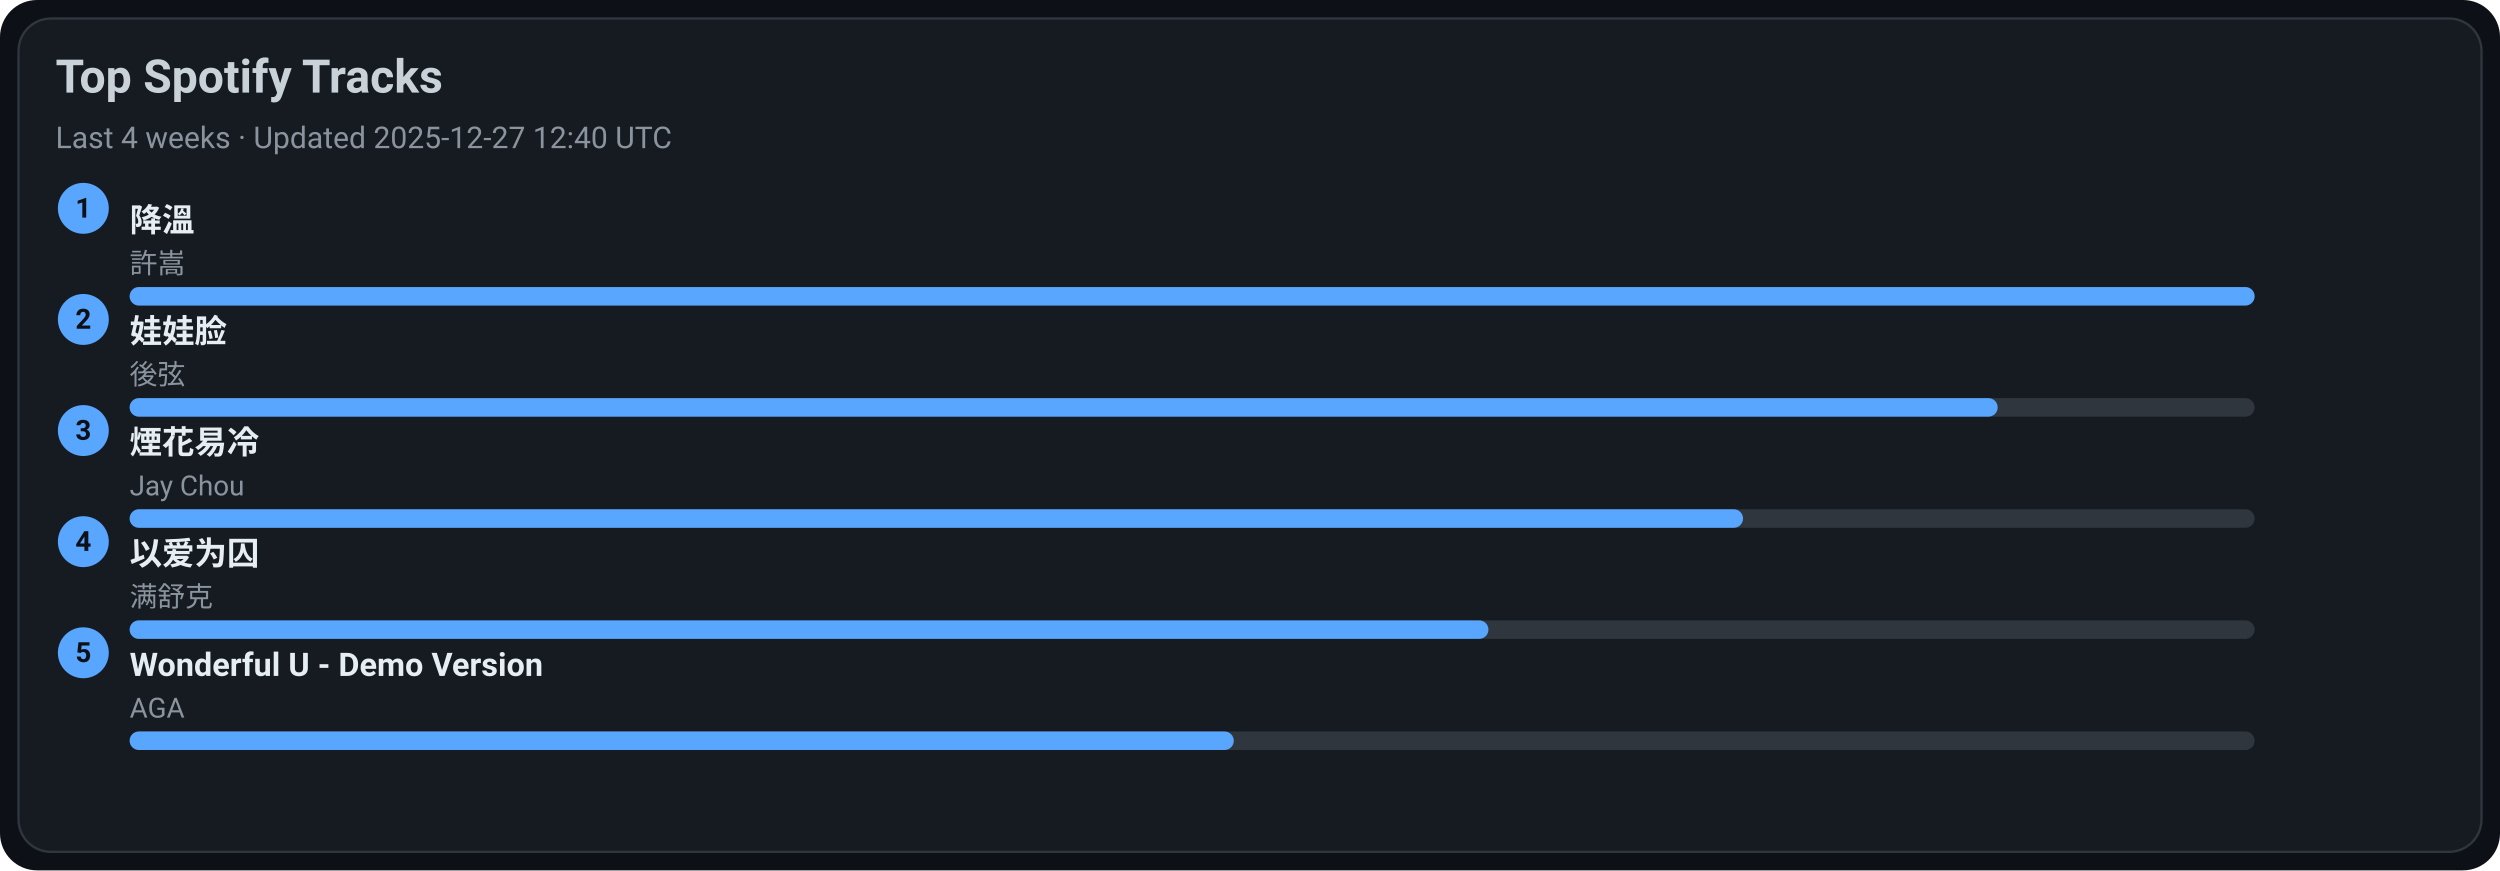
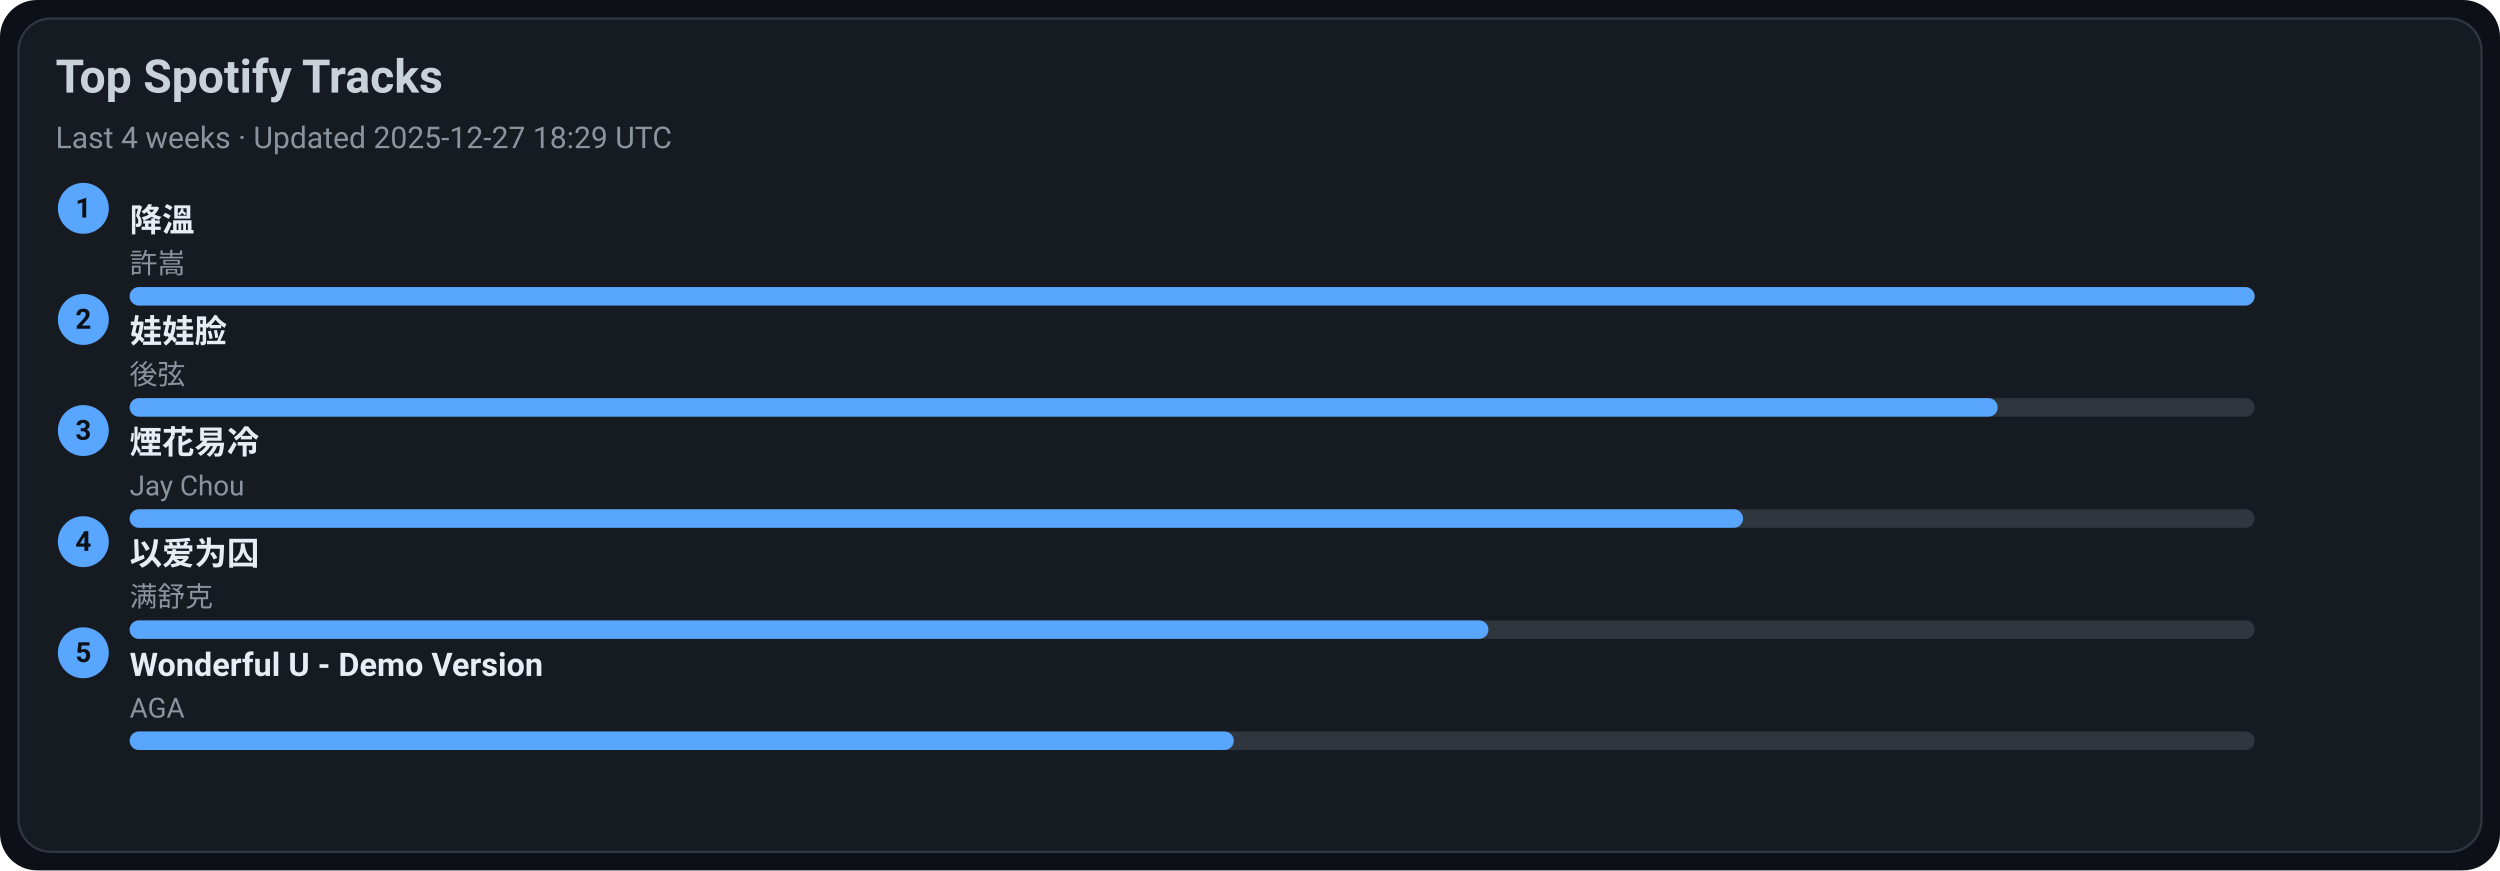
<svg xmlns="http://www.w3.org/2000/svg" width="1080" height="376" viewBox="0 0 1080 376">
  <style>text{font-family:-apple-system,BlinkMacSystemFont,Segoe UI,Roboto,Ubuntu,Helvetica Neue,Arial,Noto Sans,sans-serif}</style>
  <rect width="1080" height="376" rx="16" fill="#0d1117" />
  <rect x="8" y="8" width="1064" height="360" rx="14" fill="#161b22" stroke="#30363d" />
  <text x="24" y="40" font-size="20" fill="#c9d1d9" font-weight="600">Top Spotify Tracks</text>
-   <text x="24" y="64" font-size="13" fill="#8b949e">Last 4 weeks · Updated 2025-12-27 12:40 UTC</text>
+   <text x="24" y="64" font-size="13" fill="#8b949e">Last 4 weeks · Updated 2025-12-27 18:29 UTC</text>
  <circle cx="36" cy="90" r="11" fill="#58a6ff" />
  <text x="36" y="94" text-anchor="middle" font-size="12" fill="#0d1117" font-weight="700">1</text>
  <a href="https://open.spotify.com/track/2q9uhrOfyOnBa3oWR1PfYT" target="_blank" rel="noopener noreferrer">
    <text x="56" y="100" font-size="14" fill="#e6edf3" font-weight="600">降溫</text>
  </a>
  <text x="56" y="118" font-size="12" fill="#8b949e">許嵩</text>
  <rect x="56" y="124" width="918" height="8" rx="4" fill="#30363d" />
  <rect x="56" y="124" width="918" height="8" rx="4" fill="#58a6ff" />
  <circle cx="36" cy="138" r="11" fill="#58a6ff" />
  <text x="36" y="142" text-anchor="middle" font-size="12" fill="#0d1117" font-weight="700">2</text>
  <a href="https://open.spotify.com/track/08ouEICweFmqfgPJnRIQkE" target="_blank" rel="noopener noreferrer">
    <text x="56" y="148" font-size="14" fill="#e6edf3" font-weight="600">娃娃脸</text>
  </a>
  <text x="56" y="166" font-size="12" fill="#8b949e">後弦</text>
  <rect x="56" y="172" width="918" height="8" rx="4" fill="#30363d" />
  <rect x="56" y="172" width="807" height="8" rx="4" fill="#58a6ff" />
  <circle cx="36" cy="186" r="11" fill="#58a6ff" />
  <text x="36" y="190" text-anchor="middle" font-size="12" fill="#0d1117" font-weight="700">3</text>
  <a href="https://open.spotify.com/track/24beWW0pQCJEF3IVSpIryu" target="_blank" rel="noopener noreferrer">
    <text x="56" y="196" font-size="14" fill="#e6edf3" font-weight="600">煙花易冷</text>
  </a>
  <text x="56" y="214" font-size="12" fill="#8b949e">Jay Chou</text>
  <rect x="56" y="220" width="918" height="8" rx="4" fill="#30363d" />
  <rect x="56" y="220" width="697" height="8" rx="4" fill="#58a6ff" />
  <circle cx="36" cy="234" r="11" fill="#58a6ff" />
  <text x="36" y="238" text-anchor="middle" font-size="12" fill="#0d1117" font-weight="700">4</text>
  <a href="https://open.spotify.com/track/0RW2LEfGQK5BaIho6sSLqf" target="_blank" rel="noopener noreferrer">
    <text x="56" y="244" font-size="14" fill="#e6edf3" font-weight="600">以爱为囚</text>
  </a>
  <text x="56" y="262" font-size="12" fill="#8b949e">满舒克</text>
  <rect x="56" y="268" width="918" height="8" rx="4" fill="#30363d" />
  <rect x="56" y="268" width="587" height="8" rx="4" fill="#58a6ff" />
  <circle cx="36" cy="282" r="11" fill="#58a6ff" />
  <text x="36" y="286" text-anchor="middle" font-size="12" fill="#0d1117" font-weight="700">5</text>
  <a href="https://open.spotify.com/track/2eSNpIOFoi1Q8wxw6CycXJ" target="_blank" rel="noopener noreferrer">
    <text x="56" y="292" font-size="14" fill="#e6edf3" font-weight="600">Wonderful U - Demo Version</text>
  </a>
  <text x="56" y="310" font-size="12" fill="#8b949e">AGA</text>
  <rect x="56" y="316" width="918" height="8" rx="4" fill="#30363d" />
  <rect x="56" y="316" width="477" height="8" rx="4" fill="#58a6ff" />
</svg>
